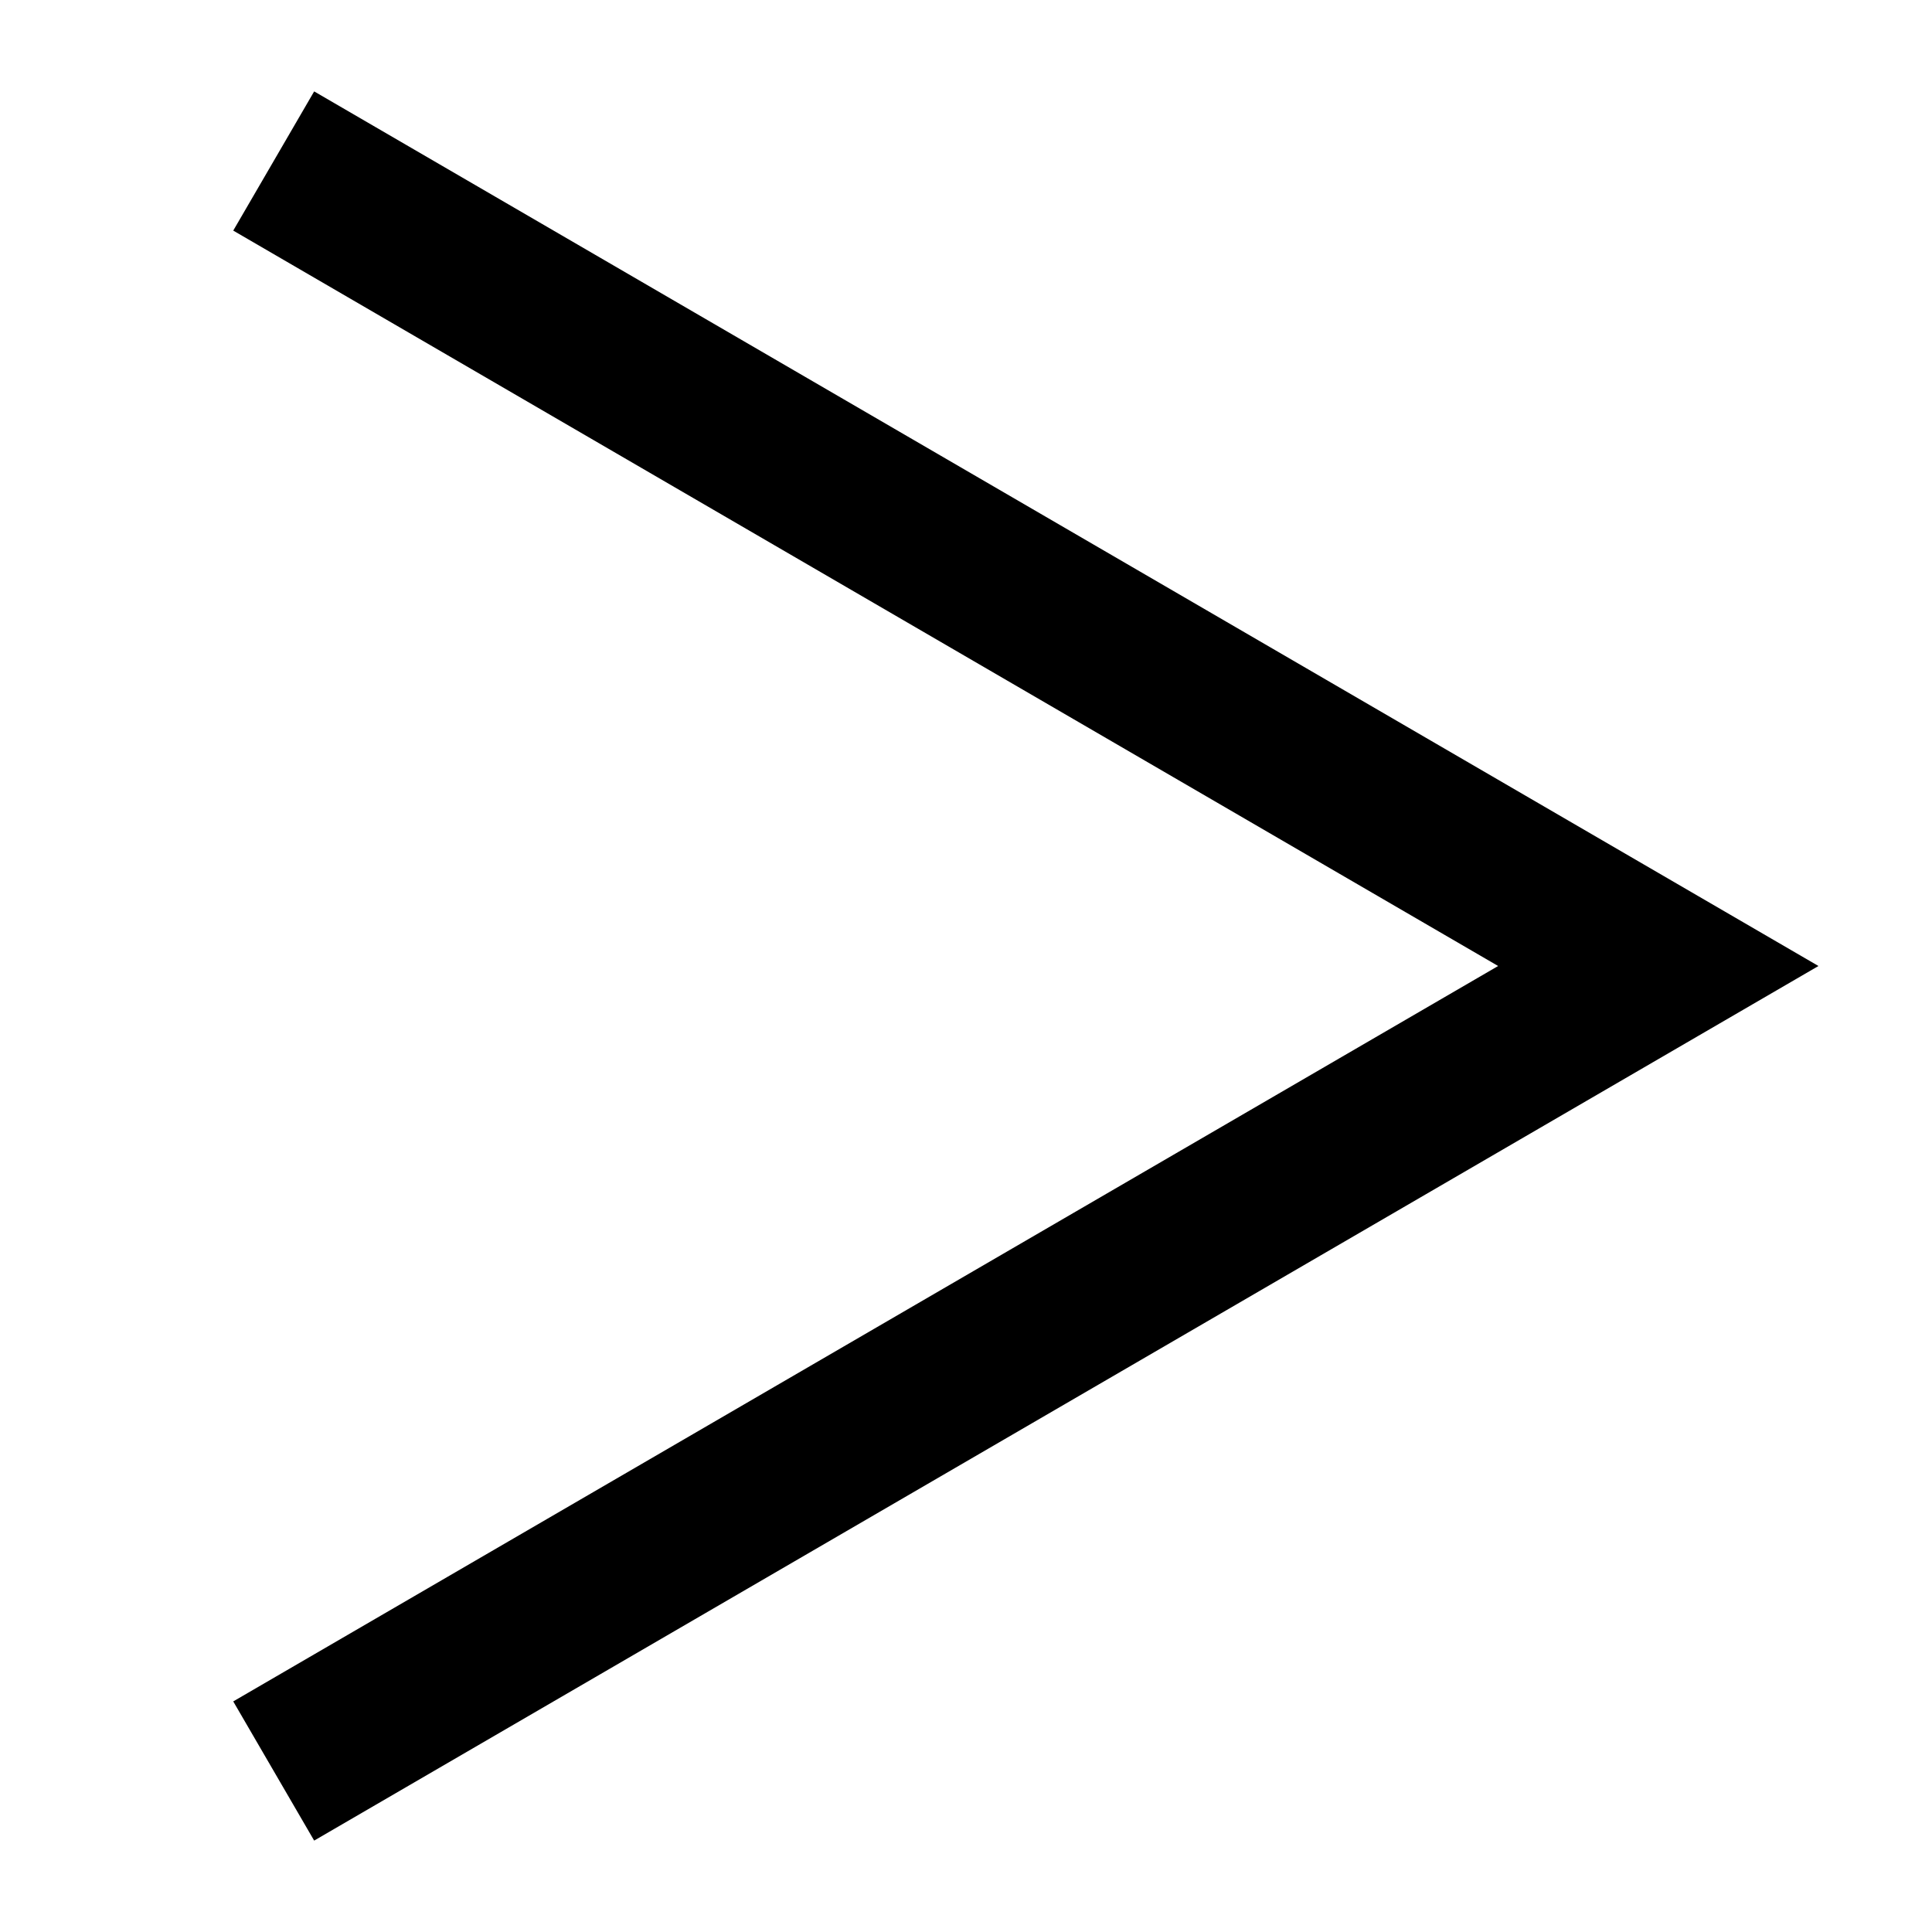
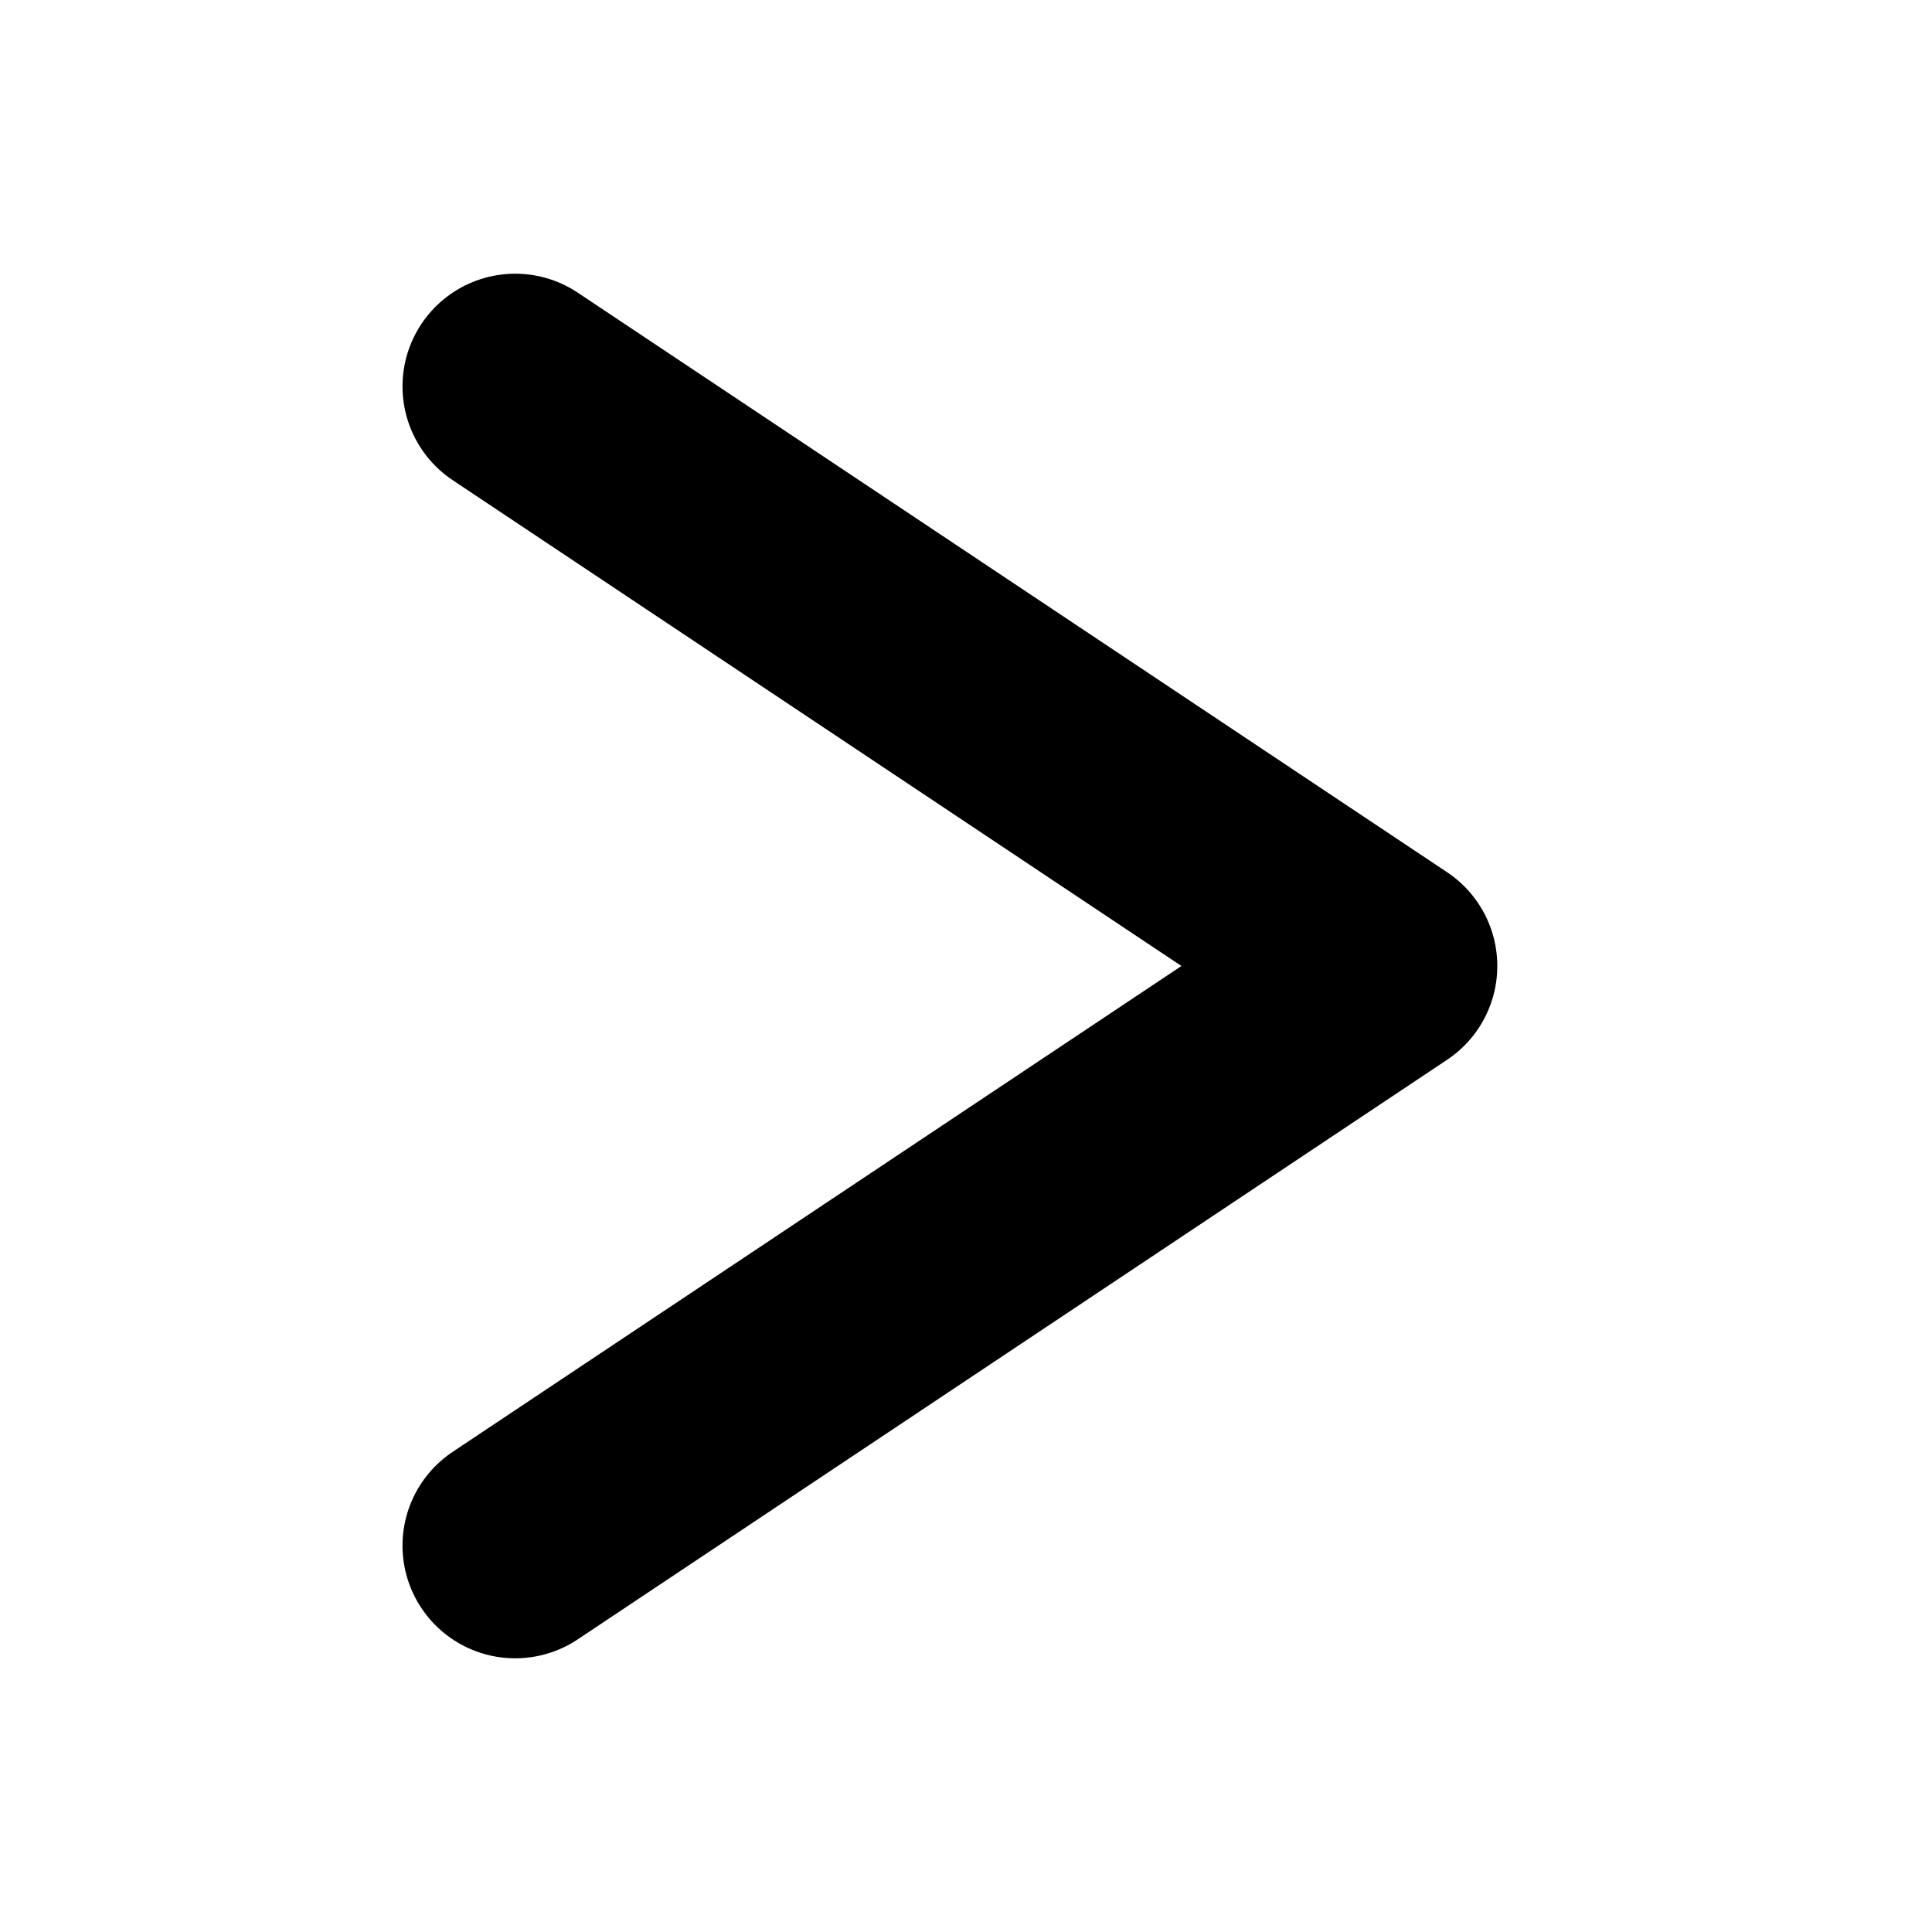
<svg xmlns="http://www.w3.org/2000/svg" viewBox="0 0 12 12">
-   <path d="M1.7 1 L10.3 6 L1.7 11" fill="none" stroke="#000" stroke-width="1" stroke-linejoin="miter" />
+   <path d="M3.2 2.4 L8.6 6 L3.2 9.6" fill="none" stroke="#000" stroke-width="1.4" stroke-linecap="round" stroke-linejoin="round" />
</svg>
